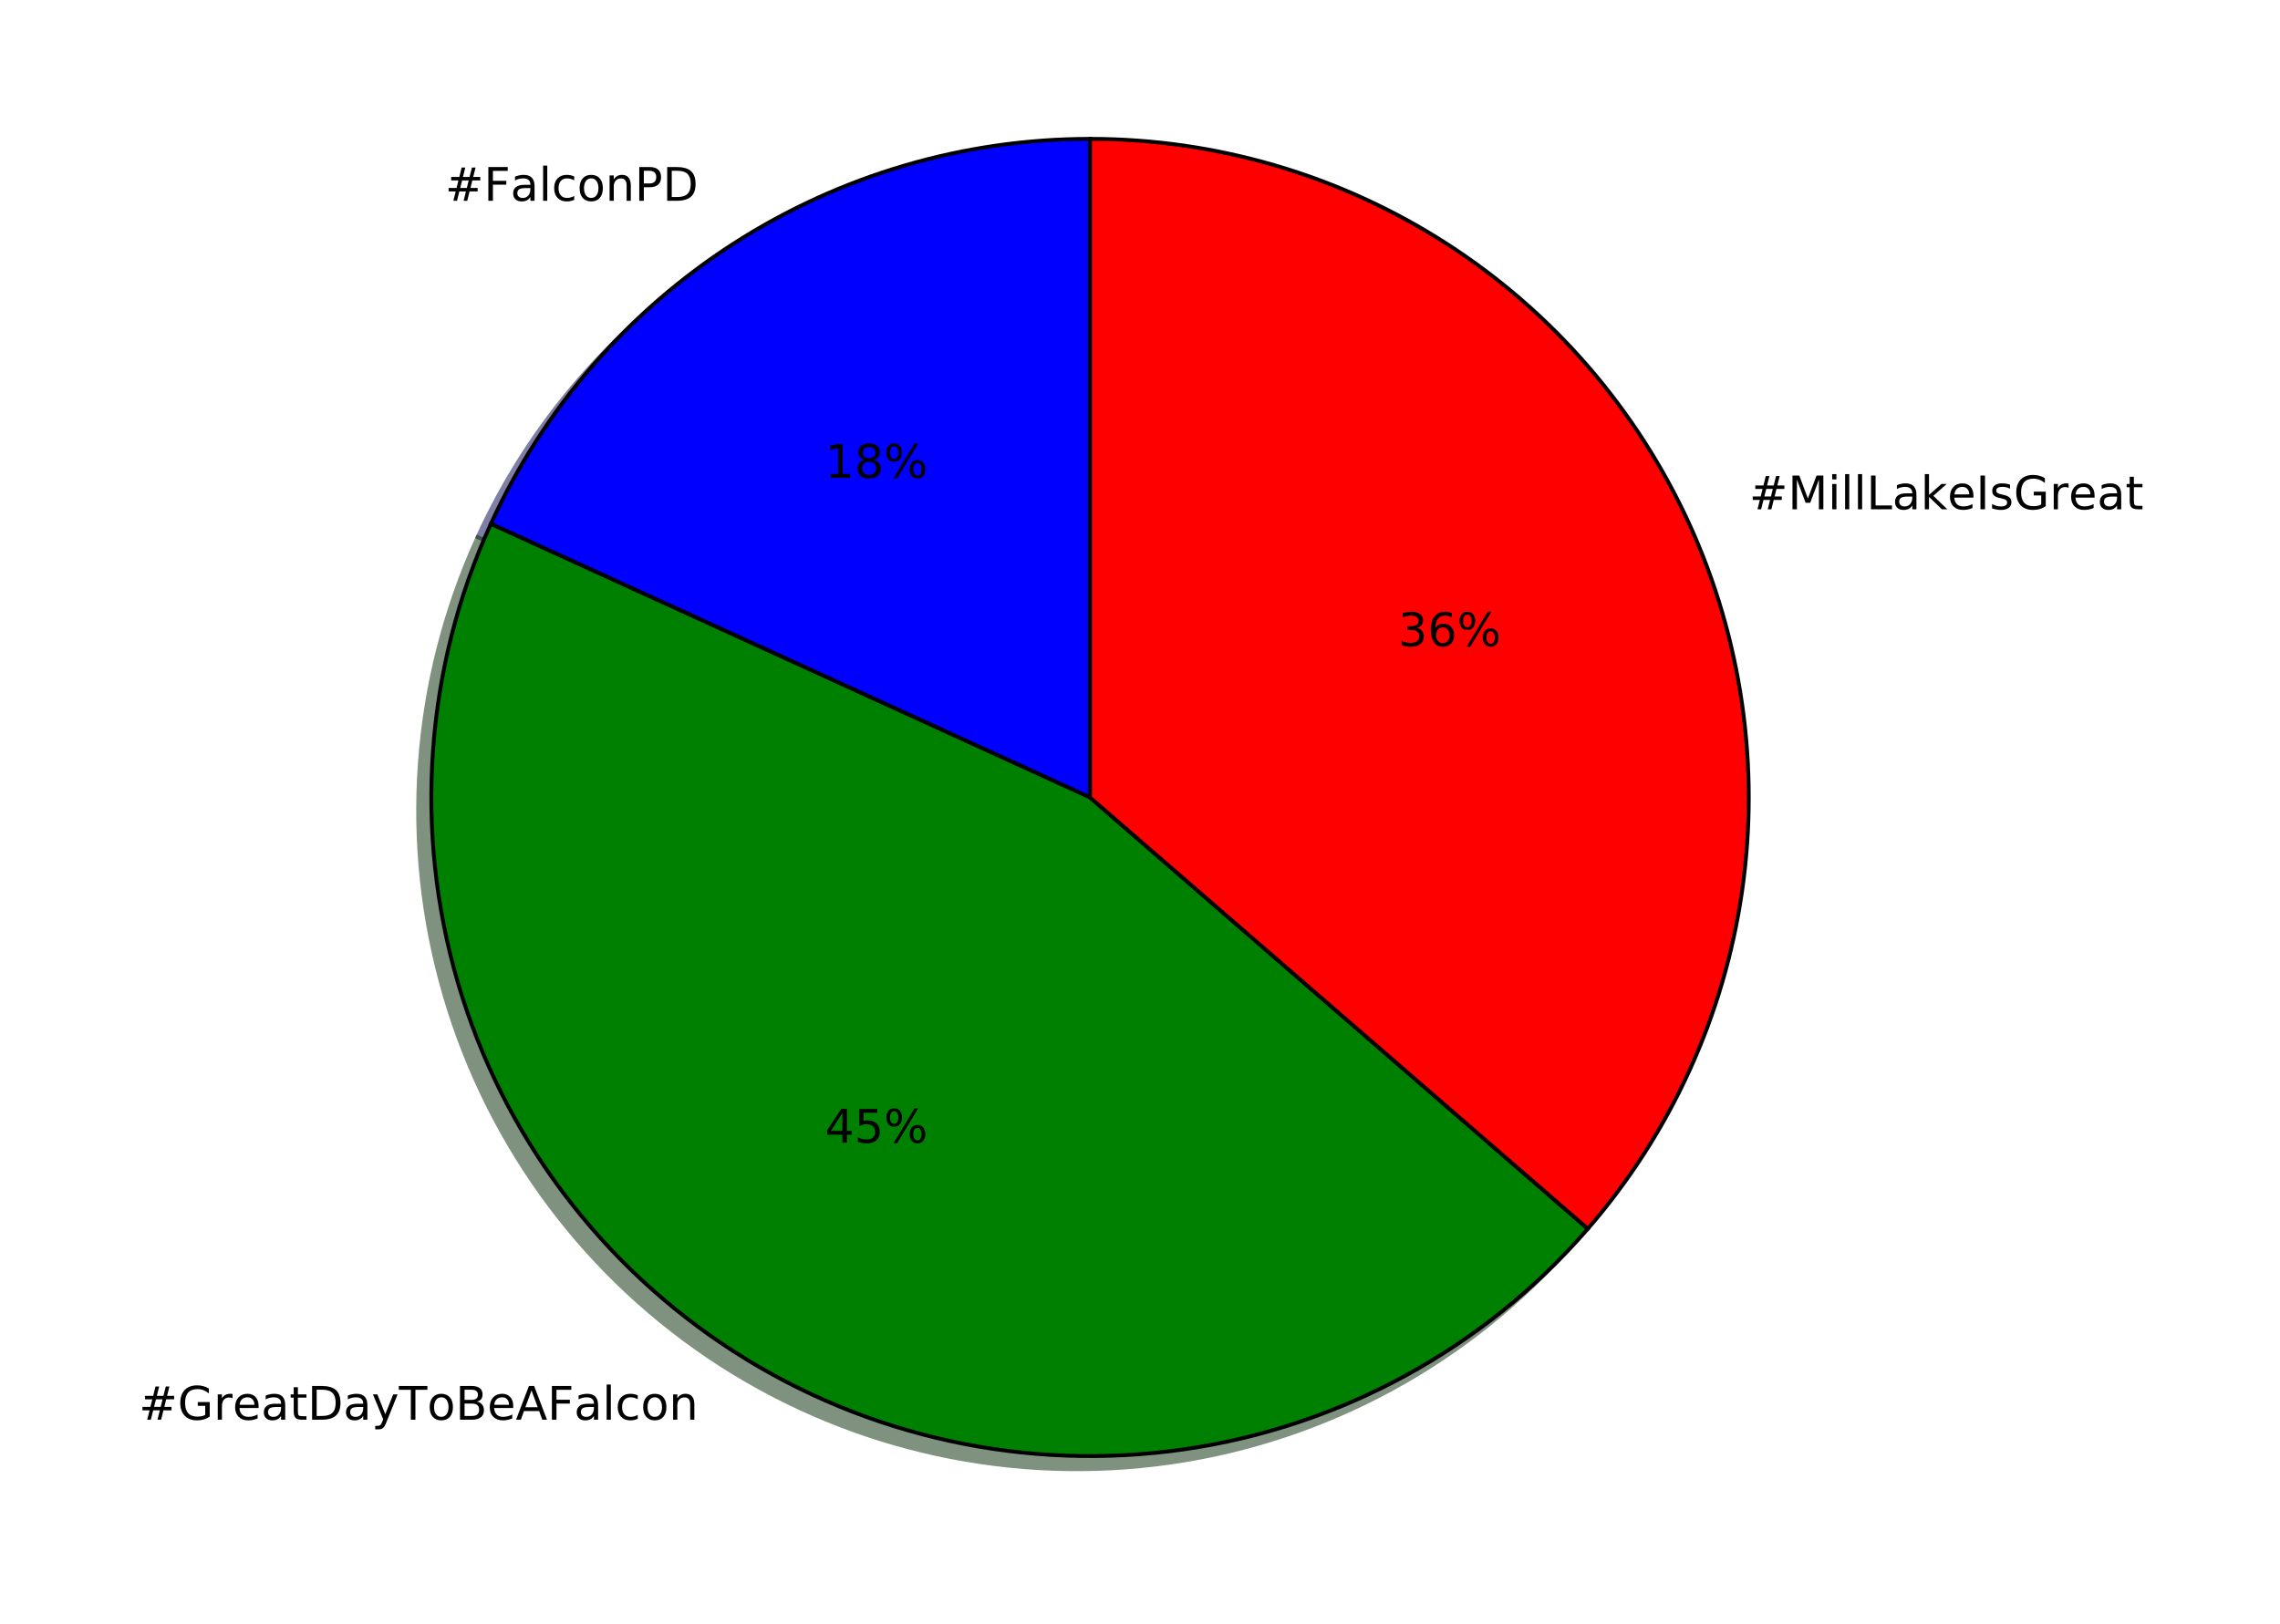
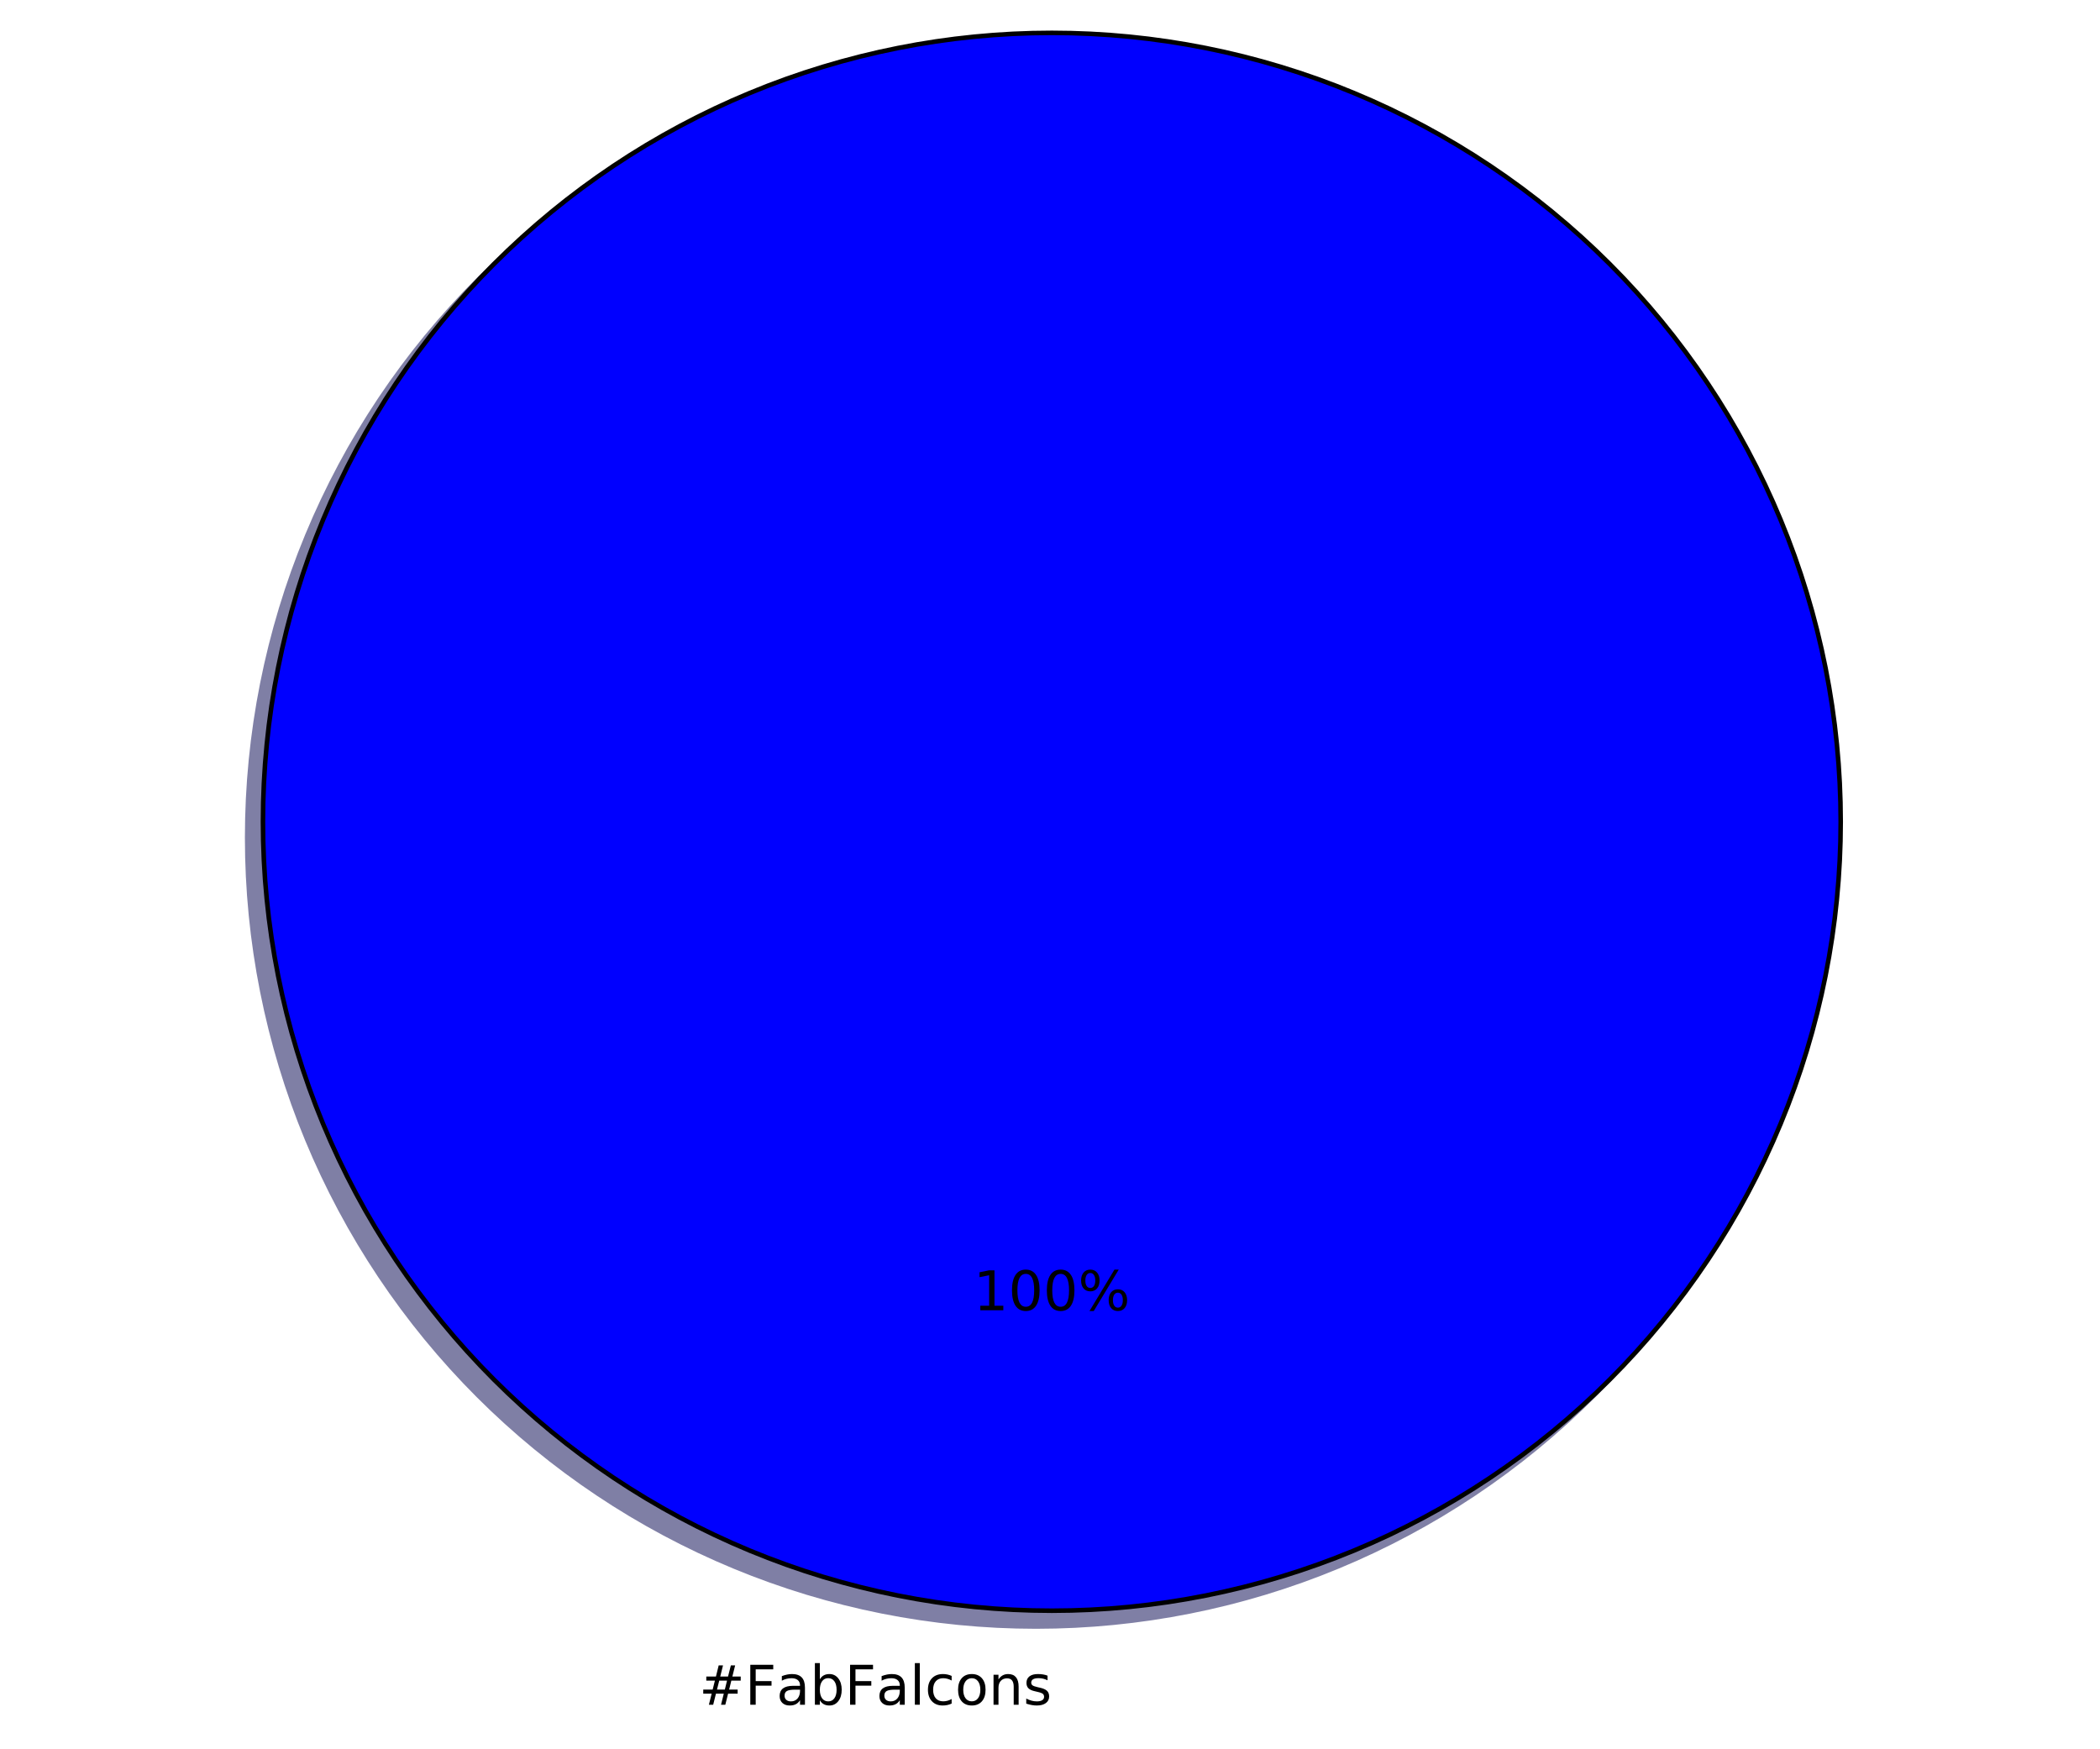
- <svg xmlns="http://www.w3.org/2000/svg" xmlns:xlink="http://www.w3.org/1999/xlink" height="421pt" version="1.1" viewBox="0 0 591 421" width="591pt">
+ <svg xmlns="http://www.w3.org/2000/svg" xmlns:xlink="http://www.w3.org/1999/xlink" height="383pt" version="1.1" viewBox="0 0 460 383" width="460pt">
  <defs>
    <style type="text/css">
*{stroke-linecap:butt;stroke-linejoin:round;stroke-miterlimit:100000;}
  </style>
  </defs>
  <g id="figure_1">
    <g id="patch_1">
-       <path d="M 0 421.015  L 591.636 421.015  L 591.636 0  L 0 0  z " style="fill:#ffffff;" />
+       <path d="M 0 383.087  L 460.8 383.087  L 460.8 0  L 0 0  z " style="fill:#ffffff;" />
    </g>
    <g id="axes_1">
      <g id="patch_2">
-         <path d="M 279.134 39.415  C 246.405 39.415 214.355 48.826 186.821 66.52  C 159.288 84.215 137.414 109.459 123.817 139.231  L 279.134 210.162  L 279.134 39.415  z " style="fill:#00004c;opacity:0.5;stroke:#00004c;stroke-linejoin:miter;" />
+         <path d="M 399.744 183.456  C 399.744 160.764 395.274 138.293 386.59 117.328  C 377.907 96.364 365.178 77.314 349.132 61.268  C 333.086 45.222 314.036 32.493 293.072 23.81  C 272.107 15.126 249.636 10.656 226.944 10.656  C 204.252 10.656 181.781 15.126 160.816 23.81  C 139.852 32.493 120.802 45.222 104.756 61.268  C 88.71 77.314 75.981 96.364 67.298 117.328  C 58.614 138.293 54.144 160.764 54.144 183.456  C 54.144 206.148 58.614 228.619 67.298 249.584  C 75.981 270.548 88.71 289.598 104.756 305.644  C 120.802 321.69 139.852 334.419 160.816 343.102  C 181.781 351.786 204.252 356.256 226.944 356.256  C 249.636 356.256 272.107 351.786 293.072 343.102  C 314.036 334.419 333.086 321.69 349.132 305.644  C 365.178 289.598 377.907 270.548 386.59 249.584  C 395.274 228.619 399.744 206.148 399.744 183.456  M 226.944 183.456  M 399.744 183.456  z " style="fill:#00004c;opacity:0.5;stroke:#00004c;stroke-linejoin:miter;" />
      </g>
      <g id="patch_3">
-         <path d="M 123.817 139.231  C 106.759 176.584 103.734 218.866 115.304 258.267  C 126.873 297.668 152.276 331.602 186.821 353.803  C 221.367 376.004 262.788 385.015 303.434 379.171  C 344.08 373.327 381.285 353.012 408.176 321.977  L 279.134 210.162  L 123.817 139.231  z " style="fill:#002600;opacity:0.5;stroke:#002600;stroke-linejoin:miter;" />
-       </g>
-       <g id="patch_4">
-         <path d="M 408.176 321.977  C 429.609 297.242 443.485 266.858 448.143 234.462  C 452.801 202.065 448.047 169.003 434.451 139.231  C 420.855 109.459 398.981 84.215 371.447 66.52  C 343.913 48.826 311.864 39.415 279.134 39.415  L 279.134 210.162  L 408.176 321.977  z " style="fill:#4c0000;opacity:0.5;stroke:#4c0000;stroke-linejoin:miter;" />
-       </g>
-       <g id="patch_5">
-         <path d="M 282.549 36  C 249.82 36 217.77 45.411 190.236 63.105  C 162.702 80.8 140.828 106.044 127.232 135.816  L 282.549 206.747  L 282.549 36  z " style="fill:#0000ff;stroke:#000000;stroke-linejoin:miter;" />
-       </g>
-       <g id="patch_6">
-         <path d="M 127.232 135.816  C 110.173 173.169 107.149 215.451 118.719 254.852  C 130.288 294.253 155.691 328.187 190.236 350.388  C 224.782 372.589 266.203 381.6 306.849 375.756  C 347.495 369.912 384.7 349.597 411.591 318.562  L 282.549 206.747  L 127.232 135.816  z " style="fill:#008000;stroke:#000000;stroke-linejoin:miter;" />
-       </g>
-       <g id="patch_7">
-         <path d="M 411.591 318.562  C 433.024 293.827 446.9 263.443 451.558 231.047  C 456.216 198.65 451.462 165.588 437.866 135.816  C 424.27 106.044 402.396 80.8 374.862 63.105  C 347.328 45.411 315.278 36 282.549 36  L 282.549 206.747  L 411.591 318.562  z " style="fill:#ff0000;stroke:#000000;stroke-linejoin:miter;" />
+         <path d="M 403.2 180  C 403.2 157.308 398.73 134.837 390.046 113.872  C 381.363 92.908 368.634 73.858 352.588 57.812  C 336.542 41.766 317.492 29.037 296.528 20.354  C 275.563 11.67 253.092 7.2 230.4 7.2  C 207.708 7.2 185.237 11.67 164.272 20.354  C 143.308 29.037 124.258 41.766 108.212 57.812  C 92.166 73.858 79.437 92.908 70.754 113.872  C 62.07 134.837 57.6 157.308 57.6 180  C 57.6 202.692 62.07 225.163 70.754 246.128  C 79.437 267.092 92.166 286.142 108.212 302.188  C 124.258 318.234 143.308 330.963 164.272 339.646  C 185.237 348.33 207.708 352.8 230.4 352.8  C 253.092 352.8 275.563 348.33 296.528 339.646  C 317.492 330.963 336.542 318.234 352.588 302.188  C 368.634 286.142 381.363 267.092 390.046 246.128  C 398.73 225.163 403.2 202.692 403.2 180  M 230.4 180  M 403.2 180  z " style="fill:#0000ff;stroke:#000000;stroke-linejoin:miter;" />
      </g>
      <g id="matplotlib.axis_1" />
      <g id="matplotlib.axis_2" />
      <g id="text_1">
        <defs>
+           <path d="M 48.688 27.297  Q 48.688 37.203 44.609 42.844  Q 40.531 48.484 33.406 48.484  Q 26.266 48.484 22.188 42.844  Q 18.109 37.203 18.109 27.297  Q 18.109 17.391 22.188 11.75  Q 26.266 6.109 33.406 6.109  Q 40.531 6.109 44.609 11.75  Q 48.688 17.391 48.688 27.297  M 18.109 46.391  Q 20.953 51.266 25.266 53.625  Q 29.594 56 35.594 56  Q 45.562 56 51.781 48.094  Q 58.016 40.188 58.016 27.297  Q 58.016 14.406 51.781 6.484  Q 45.562 -1.422 35.594 -1.422  Q 29.594 -1.422 25.266 0.953  Q 20.953 3.328 18.109 8.203  L 18.109 0  L 9.078 0  L 9.078 75.984  L 18.109 75.984  z " id="BitstreamVeraSans-Roman-62" />
+           <path d="M 54.891 33.016  L 54.891 0  L 45.906 0  L 45.906 32.719  Q 45.906 40.484 42.875 44.328  Q 39.844 48.188 33.797 48.188  Q 26.516 48.188 22.312 43.547  Q 18.109 38.922 18.109 30.906  L 18.109 0  L 9.078 0  L 9.078 54.688  L 18.109 54.688  L 18.109 46.188  Q 21.344 51.125 25.703 53.562  Q 30.078 56 35.797 56  Q 45.219 56 50.047 50.172  Q 54.891 44.344 54.891 33.016  " id="BitstreamVeraSans-Roman-6e" />
          <path d="M 34.281 27.484  Q 23.391 27.484 19.188 25  Q 14.984 22.516 14.984 16.5  Q 14.984 11.719 18.141 8.906  Q 21.297 6.109 26.703 6.109  Q 34.188 6.109 38.703 11.406  Q 43.219 16.703 43.219 25.484  L 43.219 27.484  z M 52.203 31.203  L 52.203 0  L 43.219 0  L 43.219 8.297  Q 40.141 3.328 35.547 0.953  Q 30.953 -1.422 24.312 -1.422  Q 15.922 -1.422 10.953 3.297  Q 6 8.016 6 15.922  Q 6 25.141 12.172 29.828  Q 18.359 34.516 30.609 34.516  L 43.219 34.516  L 43.219 35.406  Q 43.219 41.609 39.141 45  Q 35.062 48.391 27.688 48.391  Q 23 48.391 18.547 47.266  Q 14.109 46.141 10.016 43.891  L 10.016 52.203  Q 14.938 54.109 19.578 55.047  Q 24.219 56 28.609 56  Q 40.484 56 46.344 49.844  Q 52.203 43.703 52.203 31.203  " id="BitstreamVeraSans-Roman-61" />
          <path d="M 48.781 52.594  L 48.781 44.188  Q 44.969 46.297 41.141 47.344  Q 37.312 48.391 33.406 48.391  Q 24.656 48.391 19.812 42.844  Q 14.984 37.312 14.984 27.297  Q 14.984 17.281 19.812 11.734  Q 24.656 6.203 33.406 6.203  Q 37.312 6.203 41.141 7.25  Q 44.969 8.297 48.781 10.406  L 48.781 2.094  Q 45.016 0.344 40.984 -0.531  Q 36.969 -1.422 32.422 -1.422  Q 20.062 -1.422 12.781 6.344  Q 5.516 14.109 5.516 27.297  Q 5.516 40.672 12.859 48.328  Q 20.219 56 33.016 56  Q 37.156 56 41.109 55.141  Q 45.062 54.297 48.781 52.594  " id="BitstreamVeraSans-Roman-63" />
-           <path d="M 19.672 64.797  L 19.672 8.109  L 31.594 8.109  Q 46.688 8.109 53.688 14.938  Q 60.688 21.781 60.688 36.531  Q 60.688 51.172 53.688 57.984  Q 46.688 64.797 31.594 64.797  z M 9.812 72.906  L 30.078 72.906  Q 51.266 72.906 61.172 64.094  Q 71.094 55.281 71.094 36.531  Q 71.094 17.672 61.125 8.828  Q 51.172 0 30.078 0  L 9.812 0  z " id="BitstreamVeraSans-Roman-44" />
+           <path d="M 51.125 44  L 36.922 44  L 32.812 27.688  L 47.125 27.688  z M 43.797 71.781  L 38.719 51.516  L 52.984 51.516  L 58.109 71.781  L 65.922 71.781  L 60.891 51.516  L 76.125 51.516  L 76.125 44  L 58.984 44  L 54.984 27.688  L 70.516 27.688  L 70.516 20.219  L 53.078 20.219  L 48 0  L 40.188 0  L 45.219 20.219  L 30.906 20.219  L 25.875 0  L 18.016 0  L 23.094 20.219  L 7.719 20.219  L 7.719 27.688  L 24.906 27.688  L 29 44  L 13.281 44  L 13.281 51.516  L 30.906 51.516  L 35.891 71.781  z " id="BitstreamVeraSans-Roman-23" />
          <path d="M 30.609 48.391  Q 23.391 48.391 19.188 42.75  Q 14.984 37.109 14.984 27.297  Q 14.984 17.484 19.156 11.844  Q 23.344 6.203 30.609 6.203  Q 37.797 6.203 41.984 11.859  Q 46.188 17.531 46.188 27.297  Q 46.188 37.016 41.984 42.703  Q 37.797 48.391 30.609 48.391  M 30.609 56  Q 42.328 56 49.016 48.375  Q 55.719 40.766 55.719 27.297  Q 55.719 13.875 49.016 6.219  Q 42.328 -1.422 30.609 -1.422  Q 18.844 -1.422 12.172 6.219  Q 5.516 13.875 5.516 27.297  Q 5.516 40.766 12.172 48.375  Q 18.844 56 30.609 56  " id="BitstreamVeraSans-Roman-6f" />
+           <path d="M 44.281 53.078  L 44.281 44.578  Q 40.484 46.531 36.375 47.5  Q 32.281 48.484 27.875 48.484  Q 21.188 48.484 17.844 46.438  Q 14.5 44.391 14.5 40.281  Q 14.5 37.156 16.891 35.375  Q 19.281 33.594 26.516 31.984  L 29.594 31.297  Q 39.156 29.25 43.188 25.516  Q 47.219 21.781 47.219 15.094  Q 47.219 7.469 41.188 3.016  Q 35.156 -1.422 24.609 -1.422  Q 20.219 -1.422 15.453 -0.562  Q 10.688 0.297 5.422 2  L 5.422 11.281  Q 10.406 8.688 15.234 7.391  Q 20.062 6.109 24.812 6.109  Q 31.156 6.109 34.562 8.281  Q 37.984 10.453 37.984 14.406  Q 37.984 18.062 35.516 20.016  Q 33.062 21.969 24.703 23.781  L 21.578 24.516  Q 13.234 26.266 9.516 29.906  Q 5.812 33.547 5.812 39.891  Q 5.812 47.609 11.281 51.797  Q 16.75 56 26.812 56  Q 31.781 56 36.172 55.266  Q 40.578 54.547 44.281 53.078  " id="BitstreamVeraSans-Roman-73" />
          <path d="M 9.812 72.906  L 51.703 72.906  L 51.703 64.594  L 19.672 64.594  L 19.672 43.109  L 48.578 43.109  L 48.578 34.812  L 19.672 34.812  L 19.672 0  L 9.812 0  z " id="BitstreamVeraSans-Roman-46" />
-           <path d="M 19.672 64.797  L 19.672 37.406  L 32.078 37.406  Q 38.969 37.406 42.719 40.969  Q 46.484 44.531 46.484 51.125  Q 46.484 57.672 42.719 61.234  Q 38.969 64.797 32.078 64.797  z M 9.812 72.906  L 32.078 72.906  Q 44.344 72.906 50.609 67.359  Q 56.891 61.812 56.891 51.125  Q 56.891 40.328 50.609 34.812  Q 44.344 29.297 32.078 29.297  L 19.672 29.297  L 19.672 0  L 9.812 0  z " id="BitstreamVeraSans-Roman-50" />
-           <path d="M 51.125 44  L 36.922 44  L 32.812 27.688  L 47.125 27.688  z M 43.797 71.781  L 38.719 51.516  L 52.984 51.516  L 58.109 71.781  L 65.922 71.781  L 60.891 51.516  L 76.125 51.516  L 76.125 44  L 58.984 44  L 54.984 27.688  L 70.516 27.688  L 70.516 20.219  L 53.078 20.219  L 48 0  L 40.188 0  L 45.219 20.219  L 30.906 20.219  L 25.875 0  L 18.016 0  L 23.094 20.219  L 7.719 20.219  L 7.719 27.688  L 24.906 27.688  L 29 44  L 13.281 44  L 13.281 51.516  L 30.906 51.516  L 35.891 71.781  z " id="BitstreamVeraSans-Roman-23" />
-           <path d="M 54.891 33.016  L 54.891 0  L 45.906 0  L 45.906 32.719  Q 45.906 40.484 42.875 44.328  Q 39.844 48.188 33.797 48.188  Q 26.516 48.188 22.312 43.547  Q 18.109 38.922 18.109 30.906  L 18.109 0  L 9.078 0  L 9.078 54.688  L 18.109 54.688  L 18.109 46.188  Q 21.344 51.125 25.703 53.562  Q 30.078 56 35.797 56  Q 45.219 56 50.047 50.172  Q 54.891 44.344 54.891 33.016  " id="BitstreamVeraSans-Roman-6e" />
          <path d="M 9.422 75.984  L 18.406 75.984  L 18.406 0  L 9.422 0  z " id="BitstreamVeraSans-Roman-6c" />
        </defs>
-         <g transform="translate(115.3556 52.05259)scale(0.12 -0.12)">
+         <g transform="translate(153.1181 373.3913)scale(0.12 -0.12)">
          <use xlink:href="#BitstreamVeraSans-Roman-23" />
          <use x="83.789" xlink:href="#BitstreamVeraSans-Roman-46" />
          <use x="141.168" xlink:href="#BitstreamVeraSans-Roman-61" />
-           <use x="202.447" xlink:href="#BitstreamVeraSans-Roman-6c" />
-           <use x="230.23" xlink:href="#BitstreamVeraSans-Roman-63" />
-           <use x="285.211" xlink:href="#BitstreamVeraSans-Roman-6f" />
-           <use x="346.393" xlink:href="#BitstreamVeraSans-Roman-6e" />
-           <use x="409.771" xlink:href="#BitstreamVeraSans-Roman-50" />
-           <use x="470.074" xlink:href="#BitstreamVeraSans-Roman-44" />
+           <use x="202.447" xlink:href="#BitstreamVeraSans-Roman-62" />
+           <use x="265.924" xlink:href="#BitstreamVeraSans-Roman-46" />
+           <use x="323.303" xlink:href="#BitstreamVeraSans-Roman-61" />
+           <use x="384.582" xlink:href="#BitstreamVeraSans-Roman-6c" />
+           <use x="412.365" xlink:href="#BitstreamVeraSans-Roman-63" />
+           <use x="467.346" xlink:href="#BitstreamVeraSans-Roman-6f" />
+           <use x="528.527" xlink:href="#BitstreamVeraSans-Roman-6e" />
+           <use x="591.906" xlink:href="#BitstreamVeraSans-Roman-73" />
        </g>
      </g>
      <g id="text_2">
        <defs>
-           <path d="M 31.781 34.625  Q 24.75 34.625 20.719 30.859  Q 16.703 27.094 16.703 20.516  Q 16.703 13.922 20.719 10.156  Q 24.75 6.391 31.781 6.391  Q 38.812 6.391 42.859 10.172  Q 46.922 13.969 46.922 20.516  Q 46.922 27.094 42.891 30.859  Q 38.875 34.625 31.781 34.625  M 21.922 38.812  Q 15.578 40.375 12.031 44.719  Q 8.5 49.078 8.5 55.328  Q 8.5 64.062 14.719 69.141  Q 20.953 74.219 31.781 74.219  Q 42.672 74.219 48.875 69.141  Q 55.078 64.062 55.078 55.328  Q 55.078 49.078 51.531 44.719  Q 48 40.375 41.703 38.812  Q 48.828 37.156 52.797 32.312  Q 56.781 27.484 56.781 20.516  Q 56.781 9.906 50.312 4.234  Q 43.844 -1.422 31.781 -1.422  Q 19.734 -1.422 13.25 4.234  Q 6.781 9.906 6.781 20.516  Q 6.781 27.484 10.781 32.312  Q 14.797 37.156 21.922 38.812  M 18.312 54.391  Q 18.312 48.734 21.844 45.562  Q 25.391 42.391 31.781 42.391  Q 38.141 42.391 41.719 45.562  Q 45.312 48.734 45.312 54.391  Q 45.312 60.062 41.719 63.234  Q 38.141 66.406 31.781 66.406  Q 25.391 66.406 21.844 63.234  Q 18.312 60.062 18.312 54.391  " id="BitstreamVeraSans-Roman-38" />
          <path d="M 72.703 32.078  Q 68.453 32.078 66.031 28.469  Q 63.625 24.859 63.625 18.406  Q 63.625 12.062 66.031 8.422  Q 68.453 4.781 72.703 4.781  Q 76.859 4.781 79.266 8.422  Q 81.688 12.062 81.688 18.406  Q 81.688 24.812 79.266 28.438  Q 76.859 32.078 72.703 32.078  M 72.703 38.281  Q 80.422 38.281 84.953 32.906  Q 89.5 27.547 89.5 18.406  Q 89.5 9.281 84.938 3.922  Q 80.375 -1.422 72.703 -1.422  Q 64.891 -1.422 60.344 3.922  Q 55.812 9.281 55.812 18.406  Q 55.812 27.594 60.375 32.938  Q 64.938 38.281 72.703 38.281  M 22.312 68.016  Q 18.109 68.016 15.688 64.375  Q 13.281 60.75 13.281 54.391  Q 13.281 47.953 15.672 44.328  Q 18.062 40.719 22.312 40.719  Q 26.562 40.719 28.969 44.328  Q 31.391 47.953 31.391 54.391  Q 31.391 60.688 28.953 64.344  Q 26.516 68.016 22.312 68.016  M 66.406 74.219  L 74.219 74.219  L 28.609 -1.422  L 20.797 -1.422  z M 22.312 74.219  Q 30.031 74.219 34.609 68.875  Q 39.203 63.531 39.203 54.391  Q 39.203 45.172 34.641 39.844  Q 30.078 34.516 22.312 34.516  Q 14.547 34.516 10.031 39.859  Q 5.516 45.219 5.516 54.391  Q 5.516 63.484 10.047 68.844  Q 14.594 74.219 22.312 74.219  " id="BitstreamVeraSans-Roman-25" />
+           <path d="M 31.781 66.406  Q 24.172 66.406 20.328 58.906  Q 16.5 51.422 16.5 36.375  Q 16.5 21.391 20.328 13.891  Q 24.172 6.391 31.781 6.391  Q 39.453 6.391 43.281 13.891  Q 47.125 21.391 47.125 36.375  Q 47.125 51.422 43.281 58.906  Q 39.453 66.406 31.781 66.406  M 31.781 74.219  Q 44.047 74.219 50.516 64.516  Q 56.984 54.828 56.984 36.375  Q 56.984 17.969 50.516 8.266  Q 44.047 -1.422 31.781 -1.422  Q 19.531 -1.422 13.062 8.266  Q 6.594 17.969 6.594 36.375  Q 6.594 54.828 13.062 64.516  Q 19.531 74.219 31.781 74.219  " id="BitstreamVeraSans-Roman-30" />
          <path d="M 12.406 8.297  L 28.516 8.297  L 28.516 63.922  L 10.984 60.406  L 10.984 69.391  L 28.422 72.906  L 38.281 72.906  L 38.281 8.297  L 54.391 8.297  L 54.391 0  L 12.406 0  z " id="BitstreamVeraSans-Roman-31" />
        </defs>
-         <g transform="translate(213.8254 123.8733)scale(0.12 -0.12)">
+         <g transform="translate(213.2466 286.9912)scale(0.12 -0.12)">
          <use xlink:href="#BitstreamVeraSans-Roman-31" />
-           <use x="63.623" xlink:href="#BitstreamVeraSans-Roman-38" />
-           <use x="127.246" xlink:href="#BitstreamVeraSans-Roman-25" />
-         </g>
-       </g>
-       <g id="text_3">
-         <defs>
-           <path d="M 32.172 -5.078  Q 28.375 -14.844 24.75 -17.812  Q 21.141 -20.797 15.094 -20.797  L 7.906 -20.797  L 7.906 -13.281  L 13.188 -13.281  Q 16.891 -13.281 18.938 -11.516  Q 21 -9.766 23.484 -3.219  L 25.094 0.875  L 2.984 54.688  L 12.5 54.688  L 29.594 11.922  L 46.688 54.688  L 56.203 54.688  z " id="BitstreamVeraSans-Roman-79" />
-           <path d="M -0.297 72.906  L 61.375 72.906  L 61.375 64.594  L 35.5 64.594  L 35.5 0  L 25.594 0  L 25.594 64.594  L -0.297 64.594  z " id="BitstreamVeraSans-Roman-54" />
-           <path d="M 59.516 10.406  L 59.516 29.984  L 43.406 29.984  L 43.406 38.094  L 69.281 38.094  L 69.281 6.781  Q 63.578 2.734 56.688 0.656  Q 49.812 -1.422 42 -1.422  Q 24.906 -1.422 15.25 8.562  Q 5.609 18.562 5.609 36.375  Q 5.609 54.25 15.25 64.234  Q 24.906 74.219 42 74.219  Q 49.125 74.219 55.547 72.453  Q 61.969 70.703 67.391 67.281  L 67.391 56.781  Q 61.922 61.422 55.766 63.766  Q 49.609 66.109 42.828 66.109  Q 29.438 66.109 22.719 58.641  Q 16.016 51.172 16.016 36.375  Q 16.016 21.625 22.719 14.156  Q 29.438 6.688 42.828 6.688  Q 48.047 6.688 52.141 7.594  Q 56.25 8.5 59.516 10.406  " id="BitstreamVeraSans-Roman-47" />
-           <path d="M 18.312 70.219  L 18.312 54.688  L 36.812 54.688  L 36.812 47.703  L 18.312 47.703  L 18.312 18.016  Q 18.312 11.328 20.141 9.422  Q 21.969 7.516 27.594 7.516  L 36.812 7.516  L 36.812 0  L 27.594 0  Q 17.188 0 13.234 3.875  Q 9.281 7.766 9.281 18.016  L 9.281 47.703  L 2.688 47.703  L 2.688 54.688  L 9.281 54.688  L 9.281 70.219  z " id="BitstreamVeraSans-Roman-74" />
-           <path d="M 19.672 34.812  L 19.672 8.109  L 35.5 8.109  Q 43.453 8.109 47.281 11.406  Q 51.125 14.703 51.125 21.484  Q 51.125 28.328 47.281 31.562  Q 43.453 34.812 35.5 34.812  z M 19.672 64.797  L 19.672 42.828  L 34.281 42.828  Q 41.5 42.828 45.031 45.531  Q 48.578 48.25 48.578 53.812  Q 48.578 59.328 45.031 62.062  Q 41.5 64.797 34.281 64.797  z M 9.812 72.906  L 35.016 72.906  Q 46.297 72.906 52.391 68.219  Q 58.5 63.531 58.5 54.891  Q 58.5 48.188 55.375 44.234  Q 52.25 40.281 46.188 39.312  Q 53.469 37.75 57.5 32.781  Q 61.531 27.828 61.531 20.406  Q 61.531 10.641 54.891 5.312  Q 48.25 0 35.984 0  L 9.812 0  z " id="BitstreamVeraSans-Roman-42" />
-           <path d="M 34.188 63.188  L 20.797 26.906  L 47.609 26.906  z M 28.609 72.906  L 39.797 72.906  L 67.578 0  L 57.328 0  L 50.688 18.703  L 17.828 18.703  L 11.188 0  L 0.781 0  z " id="BitstreamVeraSans-Roman-41" />
-           <path d="M 41.109 46.297  Q 39.594 47.172 37.812 47.578  Q 36.031 48 33.891 48  Q 26.266 48 22.188 43.047  Q 18.109 38.094 18.109 28.812  L 18.109 0  L 9.078 0  L 9.078 54.688  L 18.109 54.688  L 18.109 46.188  Q 20.953 51.172 25.484 53.578  Q 30.031 56 36.531 56  Q 37.453 56 38.578 55.875  Q 39.703 55.766 41.062 55.516  z " id="BitstreamVeraSans-Roman-72" />
-           <path d="M 56.203 29.594  L 56.203 25.203  L 14.891 25.203  Q 15.484 15.922 20.484 11.062  Q 25.484 6.203 34.422 6.203  Q 39.594 6.203 44.453 7.469  Q 49.312 8.734 54.109 11.281  L 54.109 2.781  Q 49.266 0.734 44.188 -0.344  Q 39.109 -1.422 33.891 -1.422  Q 20.797 -1.422 13.156 6.188  Q 5.516 13.812 5.516 26.812  Q 5.516 40.234 12.766 48.109  Q 20.016 56 32.328 56  Q 43.359 56 49.781 48.891  Q 56.203 41.797 56.203 29.594  M 47.219 32.234  Q 47.125 39.594 43.094 43.984  Q 39.062 48.391 32.422 48.391  Q 24.906 48.391 20.391 44.141  Q 15.875 39.891 15.188 32.172  z " id="BitstreamVeraSans-Roman-65" />
-         </defs>
-         <g transform="translate(36.0 368.0638)scale(0.12 -0.12)">
-           <use xlink:href="#BitstreamVeraSans-Roman-23" />
-           <use x="83.789" xlink:href="#BitstreamVeraSans-Roman-47" />
-           <use x="161.279" xlink:href="#BitstreamVeraSans-Roman-72" />
-           <use x="202.361" xlink:href="#BitstreamVeraSans-Roman-65" />
-           <use x="263.885" xlink:href="#BitstreamVeraSans-Roman-61" />
-           <use x="325.164" xlink:href="#BitstreamVeraSans-Roman-74" />
-           <use x="364.373" xlink:href="#BitstreamVeraSans-Roman-44" />
-           <use x="441.375" xlink:href="#BitstreamVeraSans-Roman-61" />
-           <use x="502.654" xlink:href="#BitstreamVeraSans-Roman-79" />
-           <use x="561.834" xlink:href="#BitstreamVeraSans-Roman-54" />
-           <use x="622.652" xlink:href="#BitstreamVeraSans-Roman-6f" />
-           <use x="683.834" xlink:href="#BitstreamVeraSans-Roman-42" />
-           <use x="752.438" xlink:href="#BitstreamVeraSans-Roman-65" />
-           <use x="813.961" xlink:href="#BitstreamVeraSans-Roman-41" />
-           <use x="882.369" xlink:href="#BitstreamVeraSans-Roman-46" />
-           <use x="939.748" xlink:href="#BitstreamVeraSans-Roman-61" />
-           <use x="1001.027" xlink:href="#BitstreamVeraSans-Roman-6c" />
-           <use x="1028.811" xlink:href="#BitstreamVeraSans-Roman-63" />
-           <use x="1083.791" xlink:href="#BitstreamVeraSans-Roman-6f" />
-           <use x="1144.973" xlink:href="#BitstreamVeraSans-Roman-6e" />
-         </g>
-       </g>
-       <g id="text_4">
-         <defs>
-           <path d="M 10.797 72.906  L 49.516 72.906  L 49.516 64.594  L 19.828 64.594  L 19.828 46.734  Q 21.969 47.469 24.109 47.828  Q 26.266 48.188 28.422 48.188  Q 40.625 48.188 47.75 41.5  Q 54.891 34.812 54.891 23.391  Q 54.891 11.625 47.562 5.094  Q 40.234 -1.422 26.906 -1.422  Q 22.312 -1.422 17.547 -0.641  Q 12.797 0.141 7.719 1.703  L 7.719 11.625  Q 12.109 9.234 16.797 8.062  Q 21.484 6.891 26.703 6.891  Q 35.156 6.891 40.078 11.328  Q 45.016 15.766 45.016 23.391  Q 45.016 31 40.078 35.438  Q 35.156 39.891 26.703 39.891  Q 22.75 39.891 18.812 39.016  Q 14.891 38.141 10.797 36.281  z " id="BitstreamVeraSans-Roman-35" />
-           <path d="M 37.797 64.312  L 12.891 25.391  L 37.797 25.391  z M 35.203 72.906  L 47.609 72.906  L 47.609 25.391  L 58.016 25.391  L 58.016 17.188  L 47.609 17.188  L 47.609 0  L 37.797 0  L 37.797 17.188  L 4.891 17.188  L 4.891 26.703  z " id="BitstreamVeraSans-Roman-34" />
-         </defs>
-         <g transform="translate(213.8254 296.2431)scale(0.12 -0.12)">
-           <use xlink:href="#BitstreamVeraSans-Roman-34" />
-           <use x="63.623" xlink:href="#BitstreamVeraSans-Roman-35" />
-           <use x="127.246" xlink:href="#BitstreamVeraSans-Roman-25" />
-         </g>
-       </g>
-       <g id="text_5">
-         <defs>
-           <path d="M 9.812 72.906  L 24.516 72.906  L 43.109 23.297  L 61.812 72.906  L 76.516 72.906  L 76.516 0  L 66.891 0  L 66.891 64.016  L 48.094 14.016  L 38.188 14.016  L 19.391 64.016  L 19.391 0  L 9.812 0  z " id="BitstreamVeraSans-Roman-4d" />
-           <path d="M 9.078 75.984  L 18.109 75.984  L 18.109 31.109  L 44.922 54.688  L 56.391 54.688  L 27.391 29.109  L 57.625 0  L 45.906 0  L 18.109 26.703  L 18.109 0  L 9.078 0  z " id="BitstreamVeraSans-Roman-6b" />
-           <path d="M 9.812 72.906  L 19.672 72.906  L 19.672 8.297  L 55.172 8.297  L 55.172 0  L 9.812 0  z " id="BitstreamVeraSans-Roman-4c" />
-           <path d="M 9.422 54.688  L 18.406 54.688  L 18.406 0  L 9.422 0  z M 9.422 75.984  L 18.406 75.984  L 18.406 64.594  L 9.422 64.594  z " id="BitstreamVeraSans-Roman-69" />
-           <path d="M 44.281 53.078  L 44.281 44.578  Q 40.484 46.531 36.375 47.5  Q 32.281 48.484 27.875 48.484  Q 21.188 48.484 17.844 46.438  Q 14.5 44.391 14.5 40.281  Q 14.5 37.156 16.891 35.375  Q 19.281 33.594 26.516 31.984  L 29.594 31.297  Q 39.156 29.25 43.188 25.516  Q 47.219 21.781 47.219 15.094  Q 47.219 7.469 41.188 3.016  Q 35.156 -1.422 24.609 -1.422  Q 20.219 -1.422 15.453 -0.562  Q 10.688 0.297 5.422 2  L 5.422 11.281  Q 10.406 8.688 15.234 7.391  Q 20.062 6.109 24.812 6.109  Q 31.156 6.109 34.562 8.281  Q 37.984 10.453 37.984 14.406  Q 37.984 18.062 35.516 20.016  Q 33.062 21.969 24.703 23.781  L 21.578 24.516  Q 13.234 26.266 9.516 29.906  Q 5.812 33.547 5.812 39.891  Q 5.812 47.609 11.281 51.797  Q 16.75 56 26.812 56  Q 31.781 56 36.172 55.266  Q 40.578 54.547 44.281 53.078  " id="BitstreamVeraSans-Roman-73" />
-           <path d="M 9.812 72.906  L 19.672 72.906  L 19.672 0  L 9.812 0  z " id="BitstreamVeraSans-Roman-49" />
-         </defs>
-         <g transform="translate(453.3976 132.0343)scale(0.12 -0.12)">
-           <use xlink:href="#BitstreamVeraSans-Roman-23" />
-           <use x="83.789" xlink:href="#BitstreamVeraSans-Roman-4d" />
-           <use x="170.068" xlink:href="#BitstreamVeraSans-Roman-69" />
-           <use x="197.852" xlink:href="#BitstreamVeraSans-Roman-6c" />
-           <use x="225.635" xlink:href="#BitstreamVeraSans-Roman-6c" />
-           <use x="253.418" xlink:href="#BitstreamVeraSans-Roman-4c" />
-           <use x="309.131" xlink:href="#BitstreamVeraSans-Roman-61" />
-           <use x="370.41" xlink:href="#BitstreamVeraSans-Roman-6b" />
-           <use x="428.273" xlink:href="#BitstreamVeraSans-Roman-65" />
-           <use x="489.797" xlink:href="#BitstreamVeraSans-Roman-49" />
-           <use x="519.289" xlink:href="#BitstreamVeraSans-Roman-73" />
-           <use x="571.389" xlink:href="#BitstreamVeraSans-Roman-47" />
-           <use x="648.879" xlink:href="#BitstreamVeraSans-Roman-72" />
-           <use x="689.961" xlink:href="#BitstreamVeraSans-Roman-65" />
-           <use x="751.484" xlink:href="#BitstreamVeraSans-Roman-61" />
-           <use x="812.764" xlink:href="#BitstreamVeraSans-Roman-74" />
-         </g>
-       </g>
-       <g id="text_6">
-         <defs>
-           <path d="M 33.016 40.375  Q 26.375 40.375 22.484 35.828  Q 18.609 31.297 18.609 23.391  Q 18.609 15.531 22.484 10.953  Q 26.375 6.391 33.016 6.391  Q 39.656 6.391 43.531 10.953  Q 47.406 15.531 47.406 23.391  Q 47.406 31.297 43.531 35.828  Q 39.656 40.375 33.016 40.375  M 52.594 71.297  L 52.594 62.312  Q 48.875 64.062 45.094 64.984  Q 41.312 65.922 37.594 65.922  Q 27.828 65.922 22.672 59.328  Q 17.531 52.734 16.797 39.406  Q 19.672 43.656 24.016 45.922  Q 28.375 48.188 33.594 48.188  Q 44.578 48.188 50.953 41.516  Q 57.328 34.859 57.328 23.391  Q 57.328 12.156 50.688 5.359  Q 44.047 -1.422 33.016 -1.422  Q 20.359 -1.422 13.672 8.266  Q 6.984 17.969 6.984 36.375  Q 6.984 53.656 15.188 63.938  Q 23.391 74.219 37.203 74.219  Q 40.922 74.219 44.703 73.484  Q 48.484 72.75 52.594 71.297  " id="BitstreamVeraSans-Roman-36" />
-           <path d="M 40.578 39.312  Q 47.656 37.797 51.625 33  Q 55.609 28.219 55.609 21.188  Q 55.609 10.406 48.188 4.484  Q 40.766 -1.422 27.094 -1.422  Q 22.516 -1.422 17.656 -0.516  Q 12.797 0.391 7.625 2.203  L 7.625 11.719  Q 11.719 9.328 16.594 8.109  Q 21.484 6.891 26.812 6.891  Q 36.078 6.891 40.938 10.547  Q 45.797 14.203 45.797 21.188  Q 45.797 27.641 41.281 31.266  Q 36.766 34.906 28.719 34.906  L 20.219 34.906  L 20.219 43.016  L 29.109 43.016  Q 36.375 43.016 40.234 45.922  Q 44.094 48.828 44.094 54.297  Q 44.094 59.906 40.109 62.906  Q 36.141 65.922 28.719 65.922  Q 24.656 65.922 20.016 65.031  Q 15.375 64.156 9.812 62.312  L 9.812 71.094  Q 15.438 72.656 20.344 73.438  Q 25.25 74.219 29.594 74.219  Q 40.828 74.219 47.359 69.109  Q 53.906 64.016 53.906 55.328  Q 53.906 49.266 50.438 45.094  Q 46.969 40.922 40.578 39.312  " id="BitstreamVeraSans-Roman-33" />
-         </defs>
-         <g transform="translate(362.4032 167.4997)scale(0.12 -0.12)">
-           <use xlink:href="#BitstreamVeraSans-Roman-33" />
-           <use x="63.623" xlink:href="#BitstreamVeraSans-Roman-36" />
-           <use x="127.246" xlink:href="#BitstreamVeraSans-Roman-25" />
+           <use x="63.623" xlink:href="#BitstreamVeraSans-Roman-30" />
+           <use x="127.246" xlink:href="#BitstreamVeraSans-Roman-30" />
+           <use x="190.869" xlink:href="#BitstreamVeraSans-Roman-25" />
        </g>
      </g>
    </g>
  </g>
</svg>
